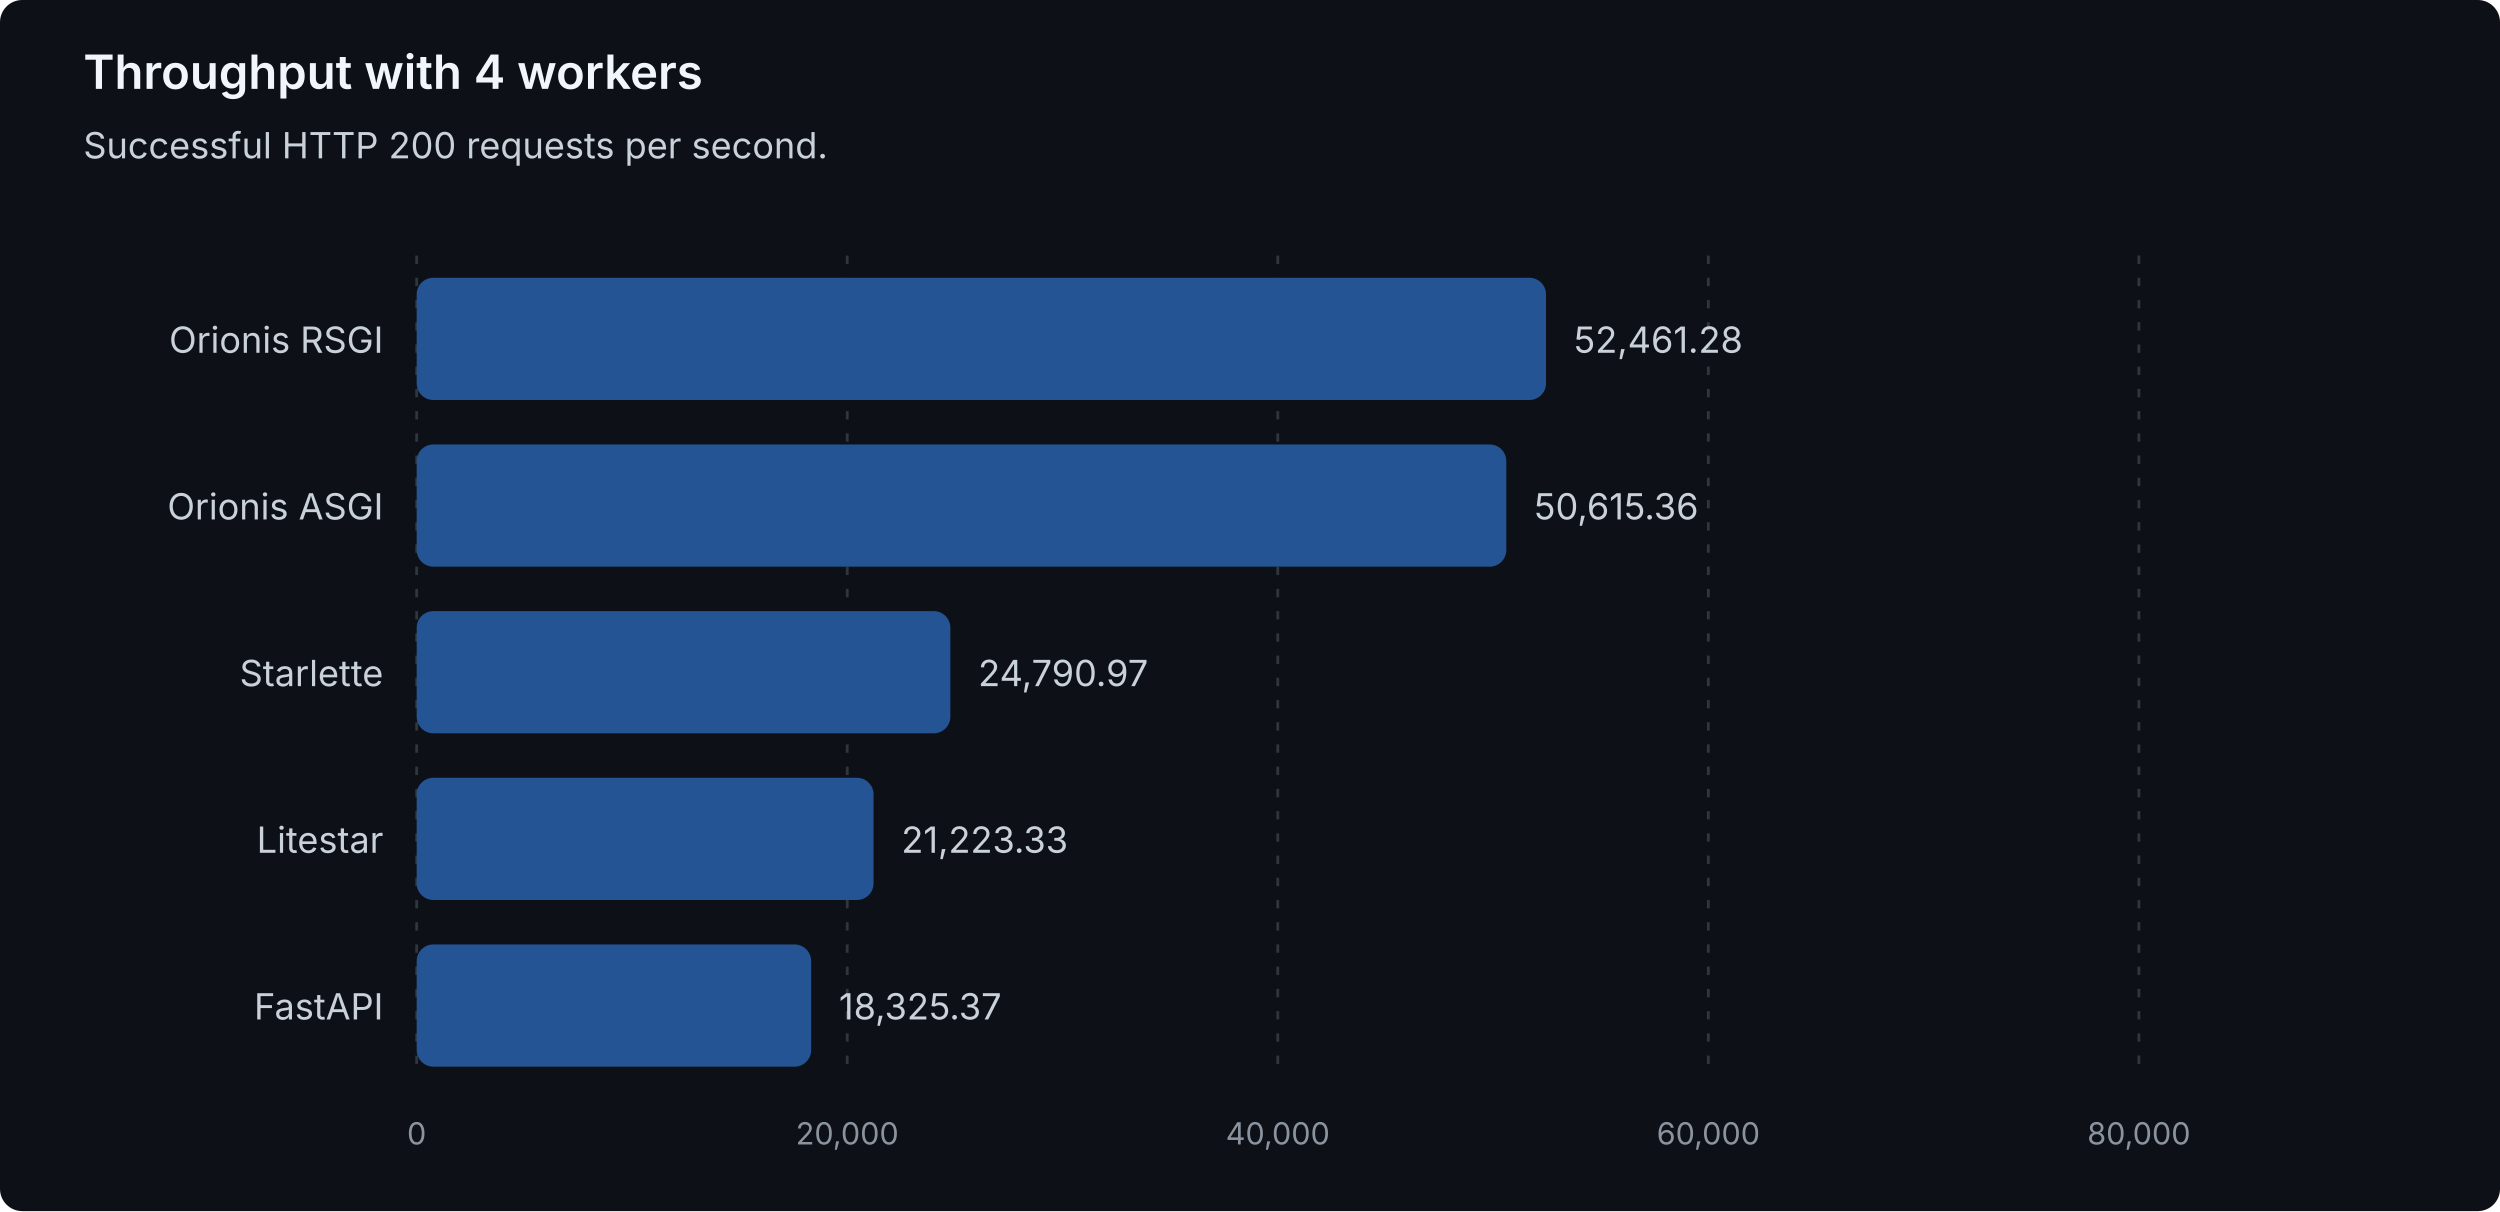
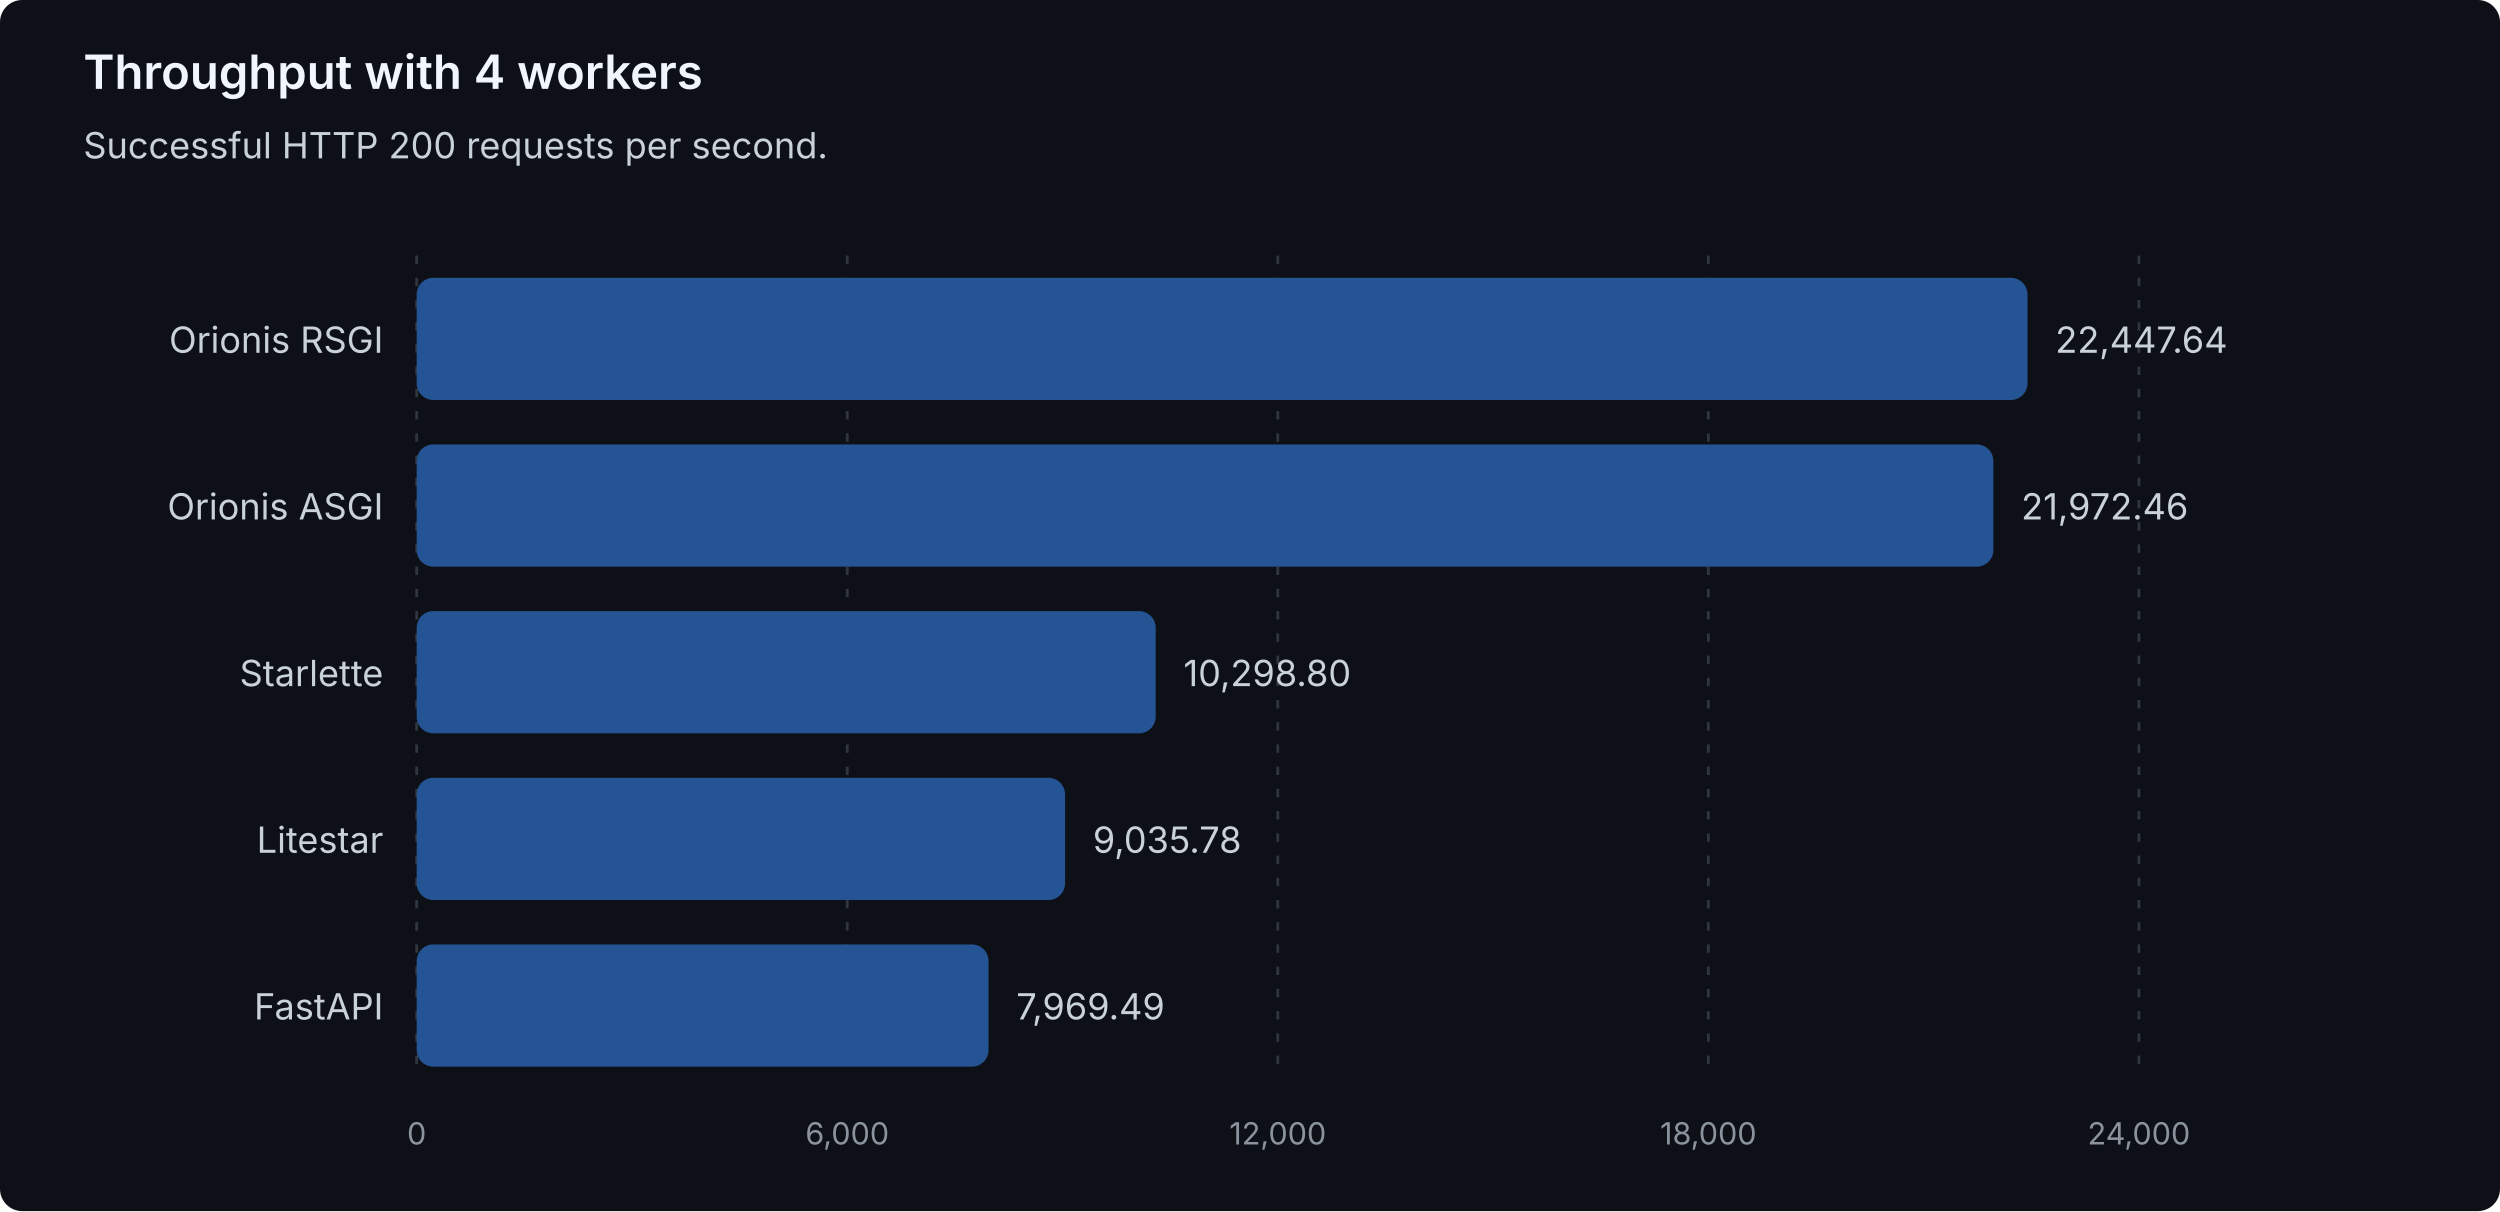
<svg xmlns="http://www.w3.org/2000/svg" width="900" height="436" viewBox="0 0 900 436" role="img" aria-labelledby="title description">
  <style>
text { font-family: system-ui, -apple-system, 'Segoe UI', sans-serif; }
.heading { fill: #f0f6fc; font-size: 17px; font-weight: 600; }
.label { fill: #c9d1d9; font-size: 13px; }
.muted { fill: #8b949e; font-size: 11px; }
.grid { stroke: #30363d; stroke-dasharray: 3 5; }
.bar { fill: #245493; }
</style>
  <rect width="900" height="436" rx="8" fill="#0d1117" />
  <text class="heading" x="30" y="32">Throughput with 4 workers</text>
  <text class="label" x="30" y="57">Successful HTTP 200 requests per second.</text>
  <line class="grid" x1="150.00" y1="92" x2="150.00" y2="388" />
  <text class="muted" x="150.00" y="412" text-anchor="middle">0</text>
  <line class="grid" x1="305.00" y1="92" x2="305.00" y2="388" />
-   <text class="muted" x="305.00" y="412" text-anchor="middle">20,000</text>
+   <text class="muted" x="305.00" y="412" text-anchor="middle">6,000</text>
  <line class="grid" x1="460.00" y1="92" x2="460.00" y2="388" />
-   <text class="muted" x="460.00" y="412" text-anchor="middle">40,000</text>
+   <text class="muted" x="460.00" y="412" text-anchor="middle">12,000</text>
  <line class="grid" x1="615.00" y1="92" x2="615.00" y2="388" />
-   <text class="muted" x="615.00" y="412" text-anchor="middle">60,000</text>
+   <text class="muted" x="615.00" y="412" text-anchor="middle">18,000</text>
  <line class="grid" x1="770.00" y1="92" x2="770.00" y2="388" />
-   <text class="muted" x="770.00" y="412" text-anchor="middle">80,000</text>
+   <text class="muted" x="770.00" y="412" text-anchor="middle">24,000</text>
  <g data-framework="orionis-rsgi">
    <text class="label" x="138" y="127" text-anchor="end">Orionis RSGI</text>
-     <rect class="bar" x="150" y="100" width="406.57" height="44" rx="6" />
-     <text class="label" x="566.57" y="127">52,461.28</text>
+     <rect class="bar" x="150" y="100" width="579.90" height="44" rx="6" />
+     <text class="label" x="739.90" y="127">22,447.64</text>
  </g>
  <g data-framework="orionis-asgi">
    <text class="label" x="138" y="187" text-anchor="end">Orionis ASGI</text>
-     <rect class="bar" x="150" y="160" width="392.27" height="44" rx="6" />
-     <text class="label" x="552.27" y="187">50,615.36</text>
+     <rect class="bar" x="150" y="160" width="567.62" height="44" rx="6" />
+     <text class="label" x="727.62" y="187">21,972.46</text>
  </g>
  <g data-framework="starlette">
    <text class="label" x="138" y="247" text-anchor="end">Starlette</text>
-     <rect class="bar" x="150" y="220" width="192.13" height="44" rx="6" />
-     <text class="label" x="352.13" y="247">24,790.97</text>
+     <rect class="bar" x="150" y="220" width="266.05" height="44" rx="6" />
+     <text class="label" x="426.05" y="247">10,298.80</text>
  </g>
  <g data-framework="litestar">
    <text class="label" x="138" y="307" text-anchor="end">Litestar</text>
-     <rect class="bar" x="150" y="280" width="164.48" height="44" rx="6" />
-     <text class="label" x="324.48" y="307">21,223.33</text>
+     <rect class="bar" x="150" y="280" width="233.42" height="44" rx="6" />
+     <text class="label" x="393.42" y="307">9,035.78</text>
  </g>
  <g data-framework="fastapi">
    <text class="label" x="138" y="367" text-anchor="end">FastAPI</text>
-     <rect class="bar" x="150" y="340" width="142.02" height="44" rx="6" />
-     <text class="label" x="302.02" y="367">18,325.37</text>
+     <rect class="bar" x="150" y="340" width="205.88" height="44" rx="6" />
+     <text class="label" x="365.88" y="367">7,969.49</text>
  </g>
</svg>
